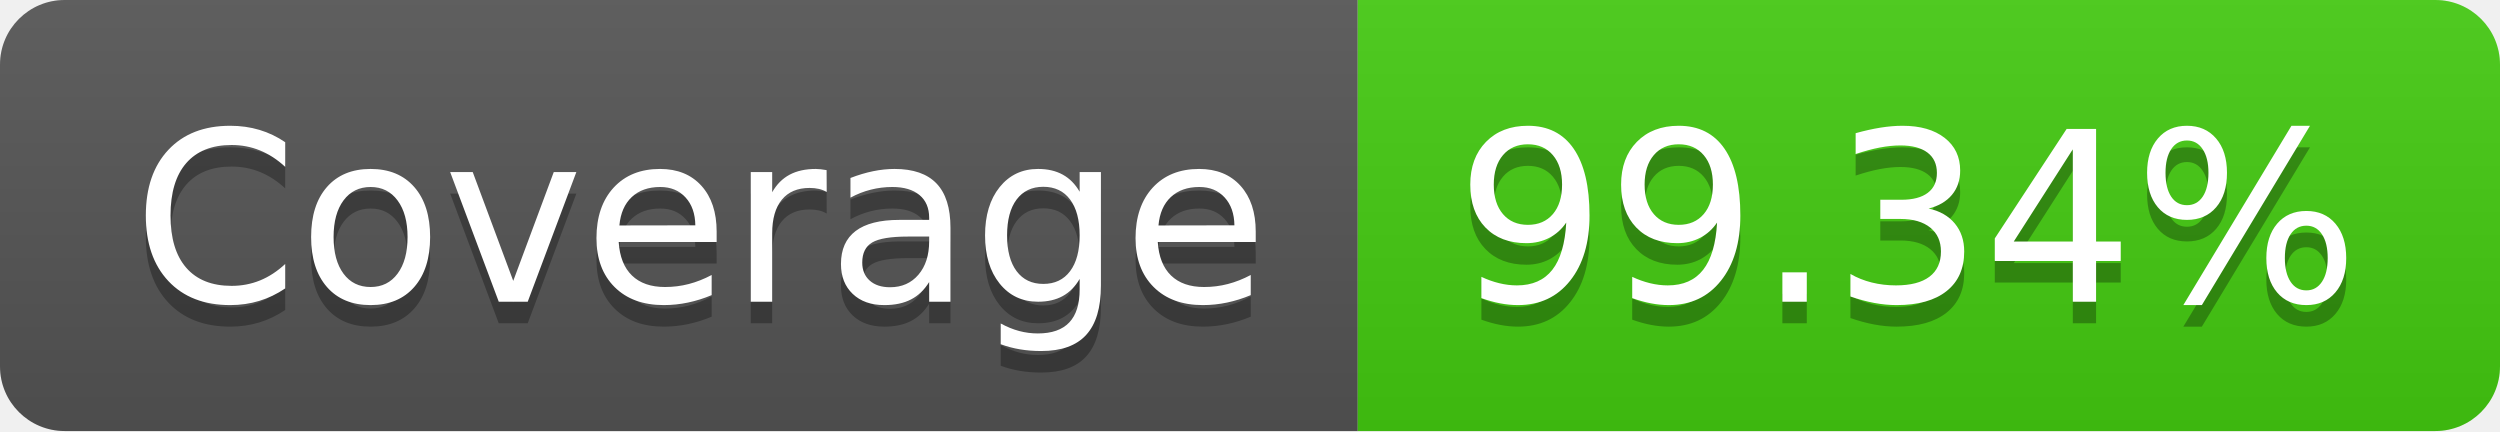
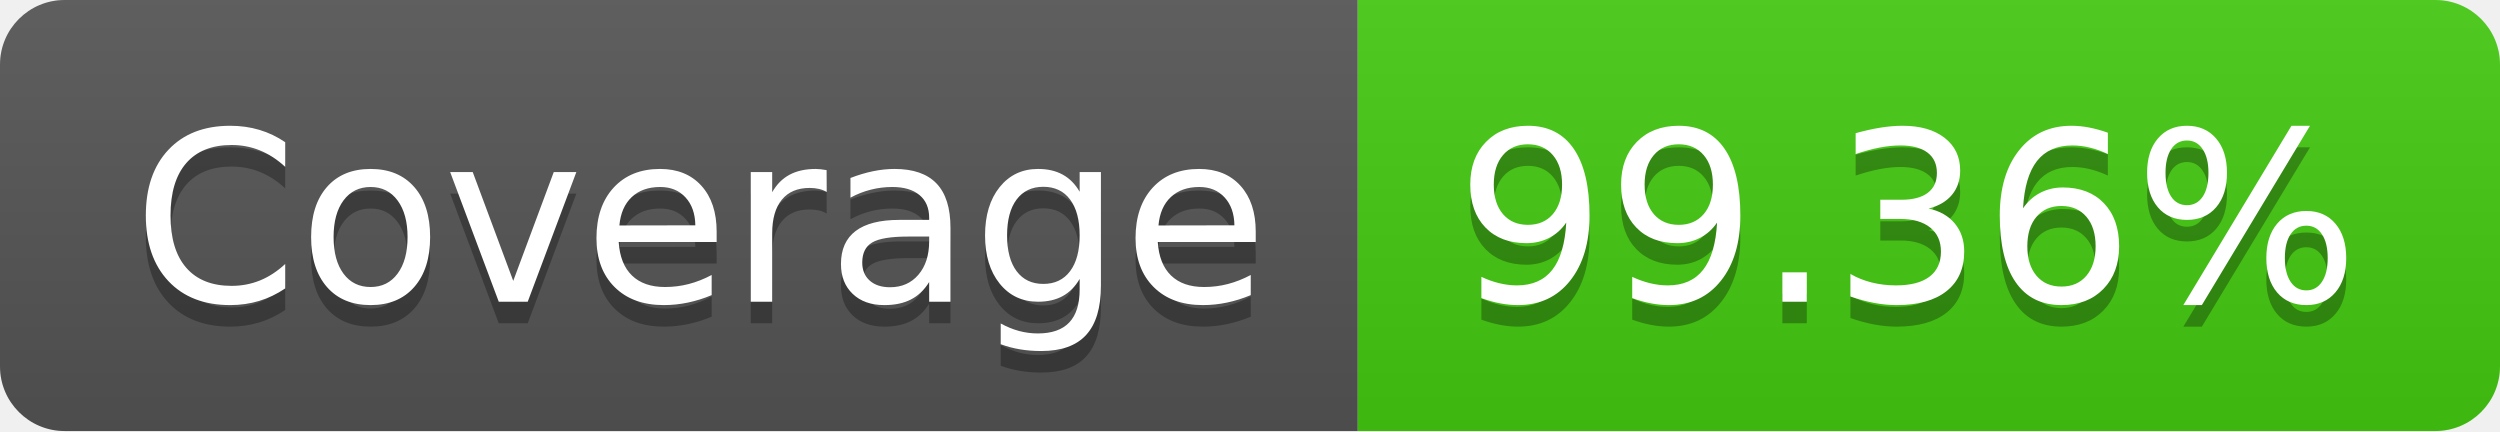
- <svg xmlns="http://www.w3.org/2000/svg" width="116" height="20" role="img" aria-label="Coverage: 99.34%">
+ <svg xmlns="http://www.w3.org/2000/svg" width="116" height="20" role="img" aria-label="Coverage: 99.36%">
  <linearGradient id="s" x2="0" y2="100%">
    <stop offset="0" stop-color="#bbb" stop-opacity=".1" />
    <stop offset="1" stop-opacity=".1" />
  </linearGradient>
  <clipPath id="r">
    <rect width="116" height="20" rx="3" fill="#fff" />
  </clipPath>
  <g clip-path="url(#r)">
    <rect width="63" height="20" fill="#555" />
    <rect x="63" width="53" height="20" fill="#4c1" />
    <rect width="116" height="20" fill="url(#s)" />
  </g>
  <g fill="#fff" text-anchor="middle" font-family="Verdana,Geneva,DejaVu Sans,sans-serif" text-rendering="geometricPrecision" font-size="110">
    <text aria-hidden="true" x="325" y="150" fill="#010101" fill-opacity=".3" transform="scale(.1)" textLength="530">Coverage</text>
    <text x="325" y="140" transform="scale(.1)" fill="#fff" textLength="530">Coverage</text>
-     <text aria-hidden="true" x="885" y="150" fill="#010101" fill-opacity=".3" transform="scale(.1)" textLength="430">99.34%</text>
-     <text x="885" y="140" transform="scale(.1)" fill="#fff" textLength="430">99.34%</text>
+     <text aria-hidden="true" x="885" y="150" fill="#010101" fill-opacity=".3" transform="scale(.1)" textLength="430">99.36%</text>
+     <text x="885" y="140" transform="scale(.1)" fill="#fff" textLength="430">99.36%</text>
  </g>
</svg>
